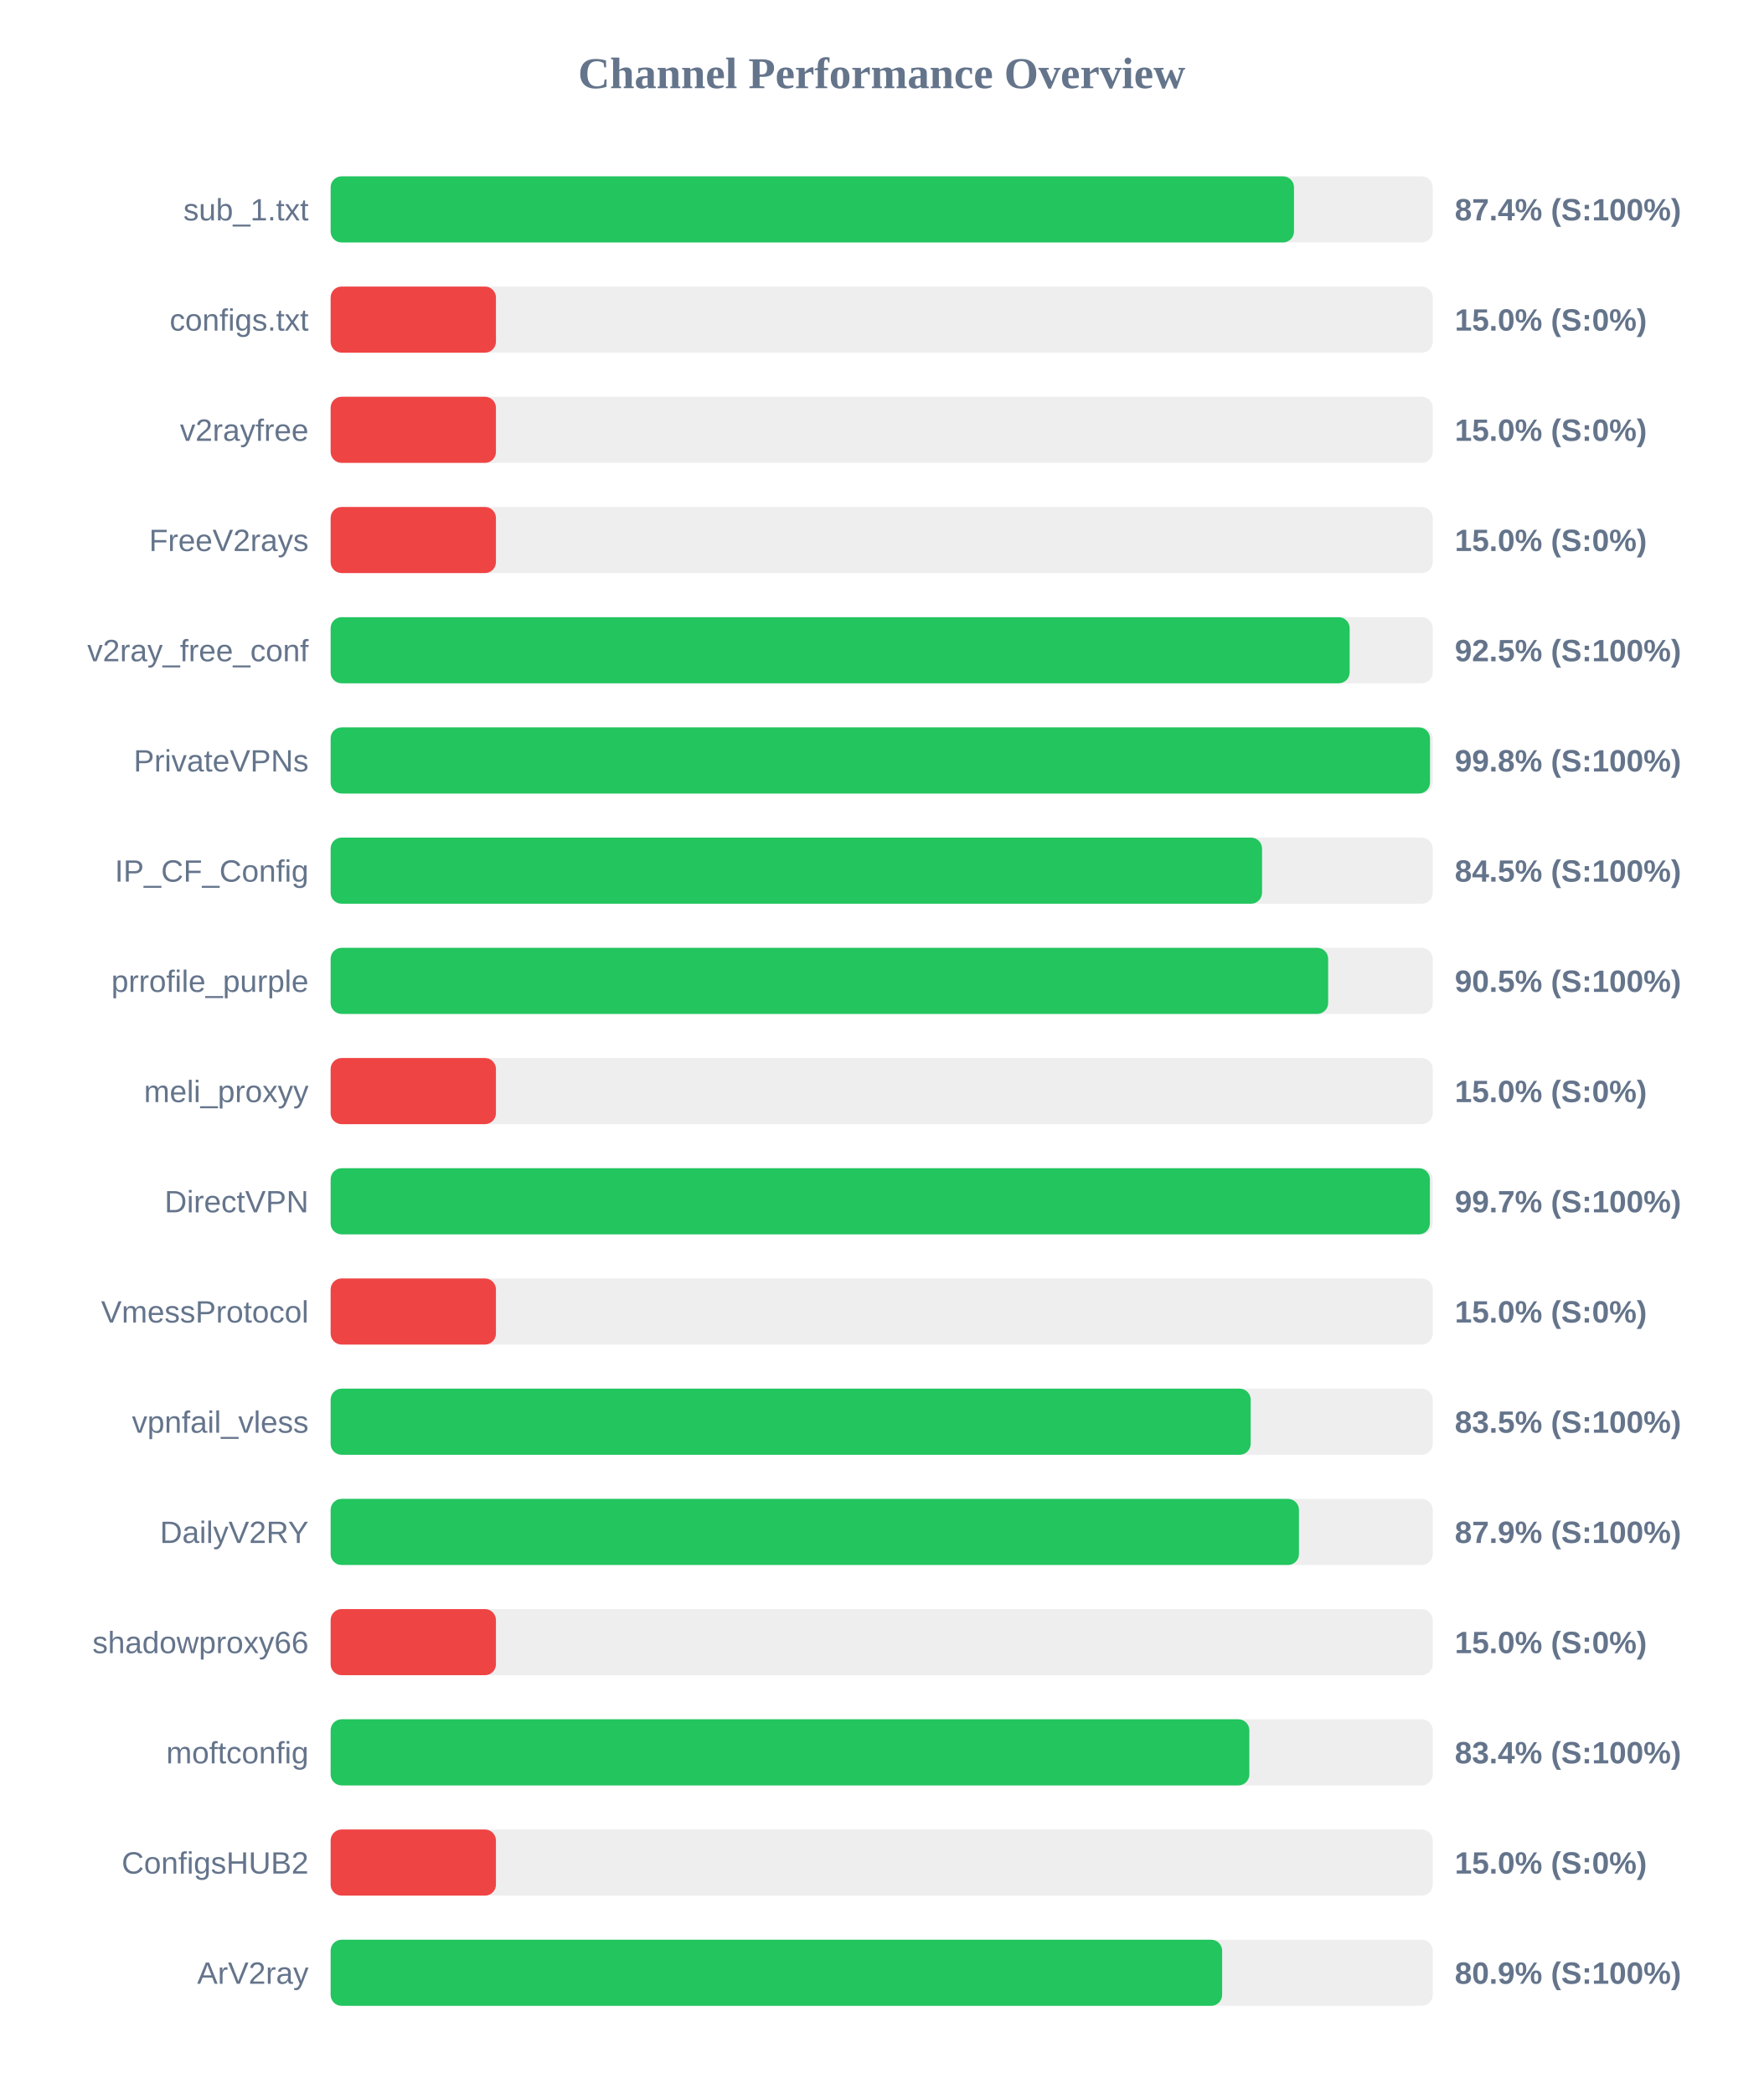
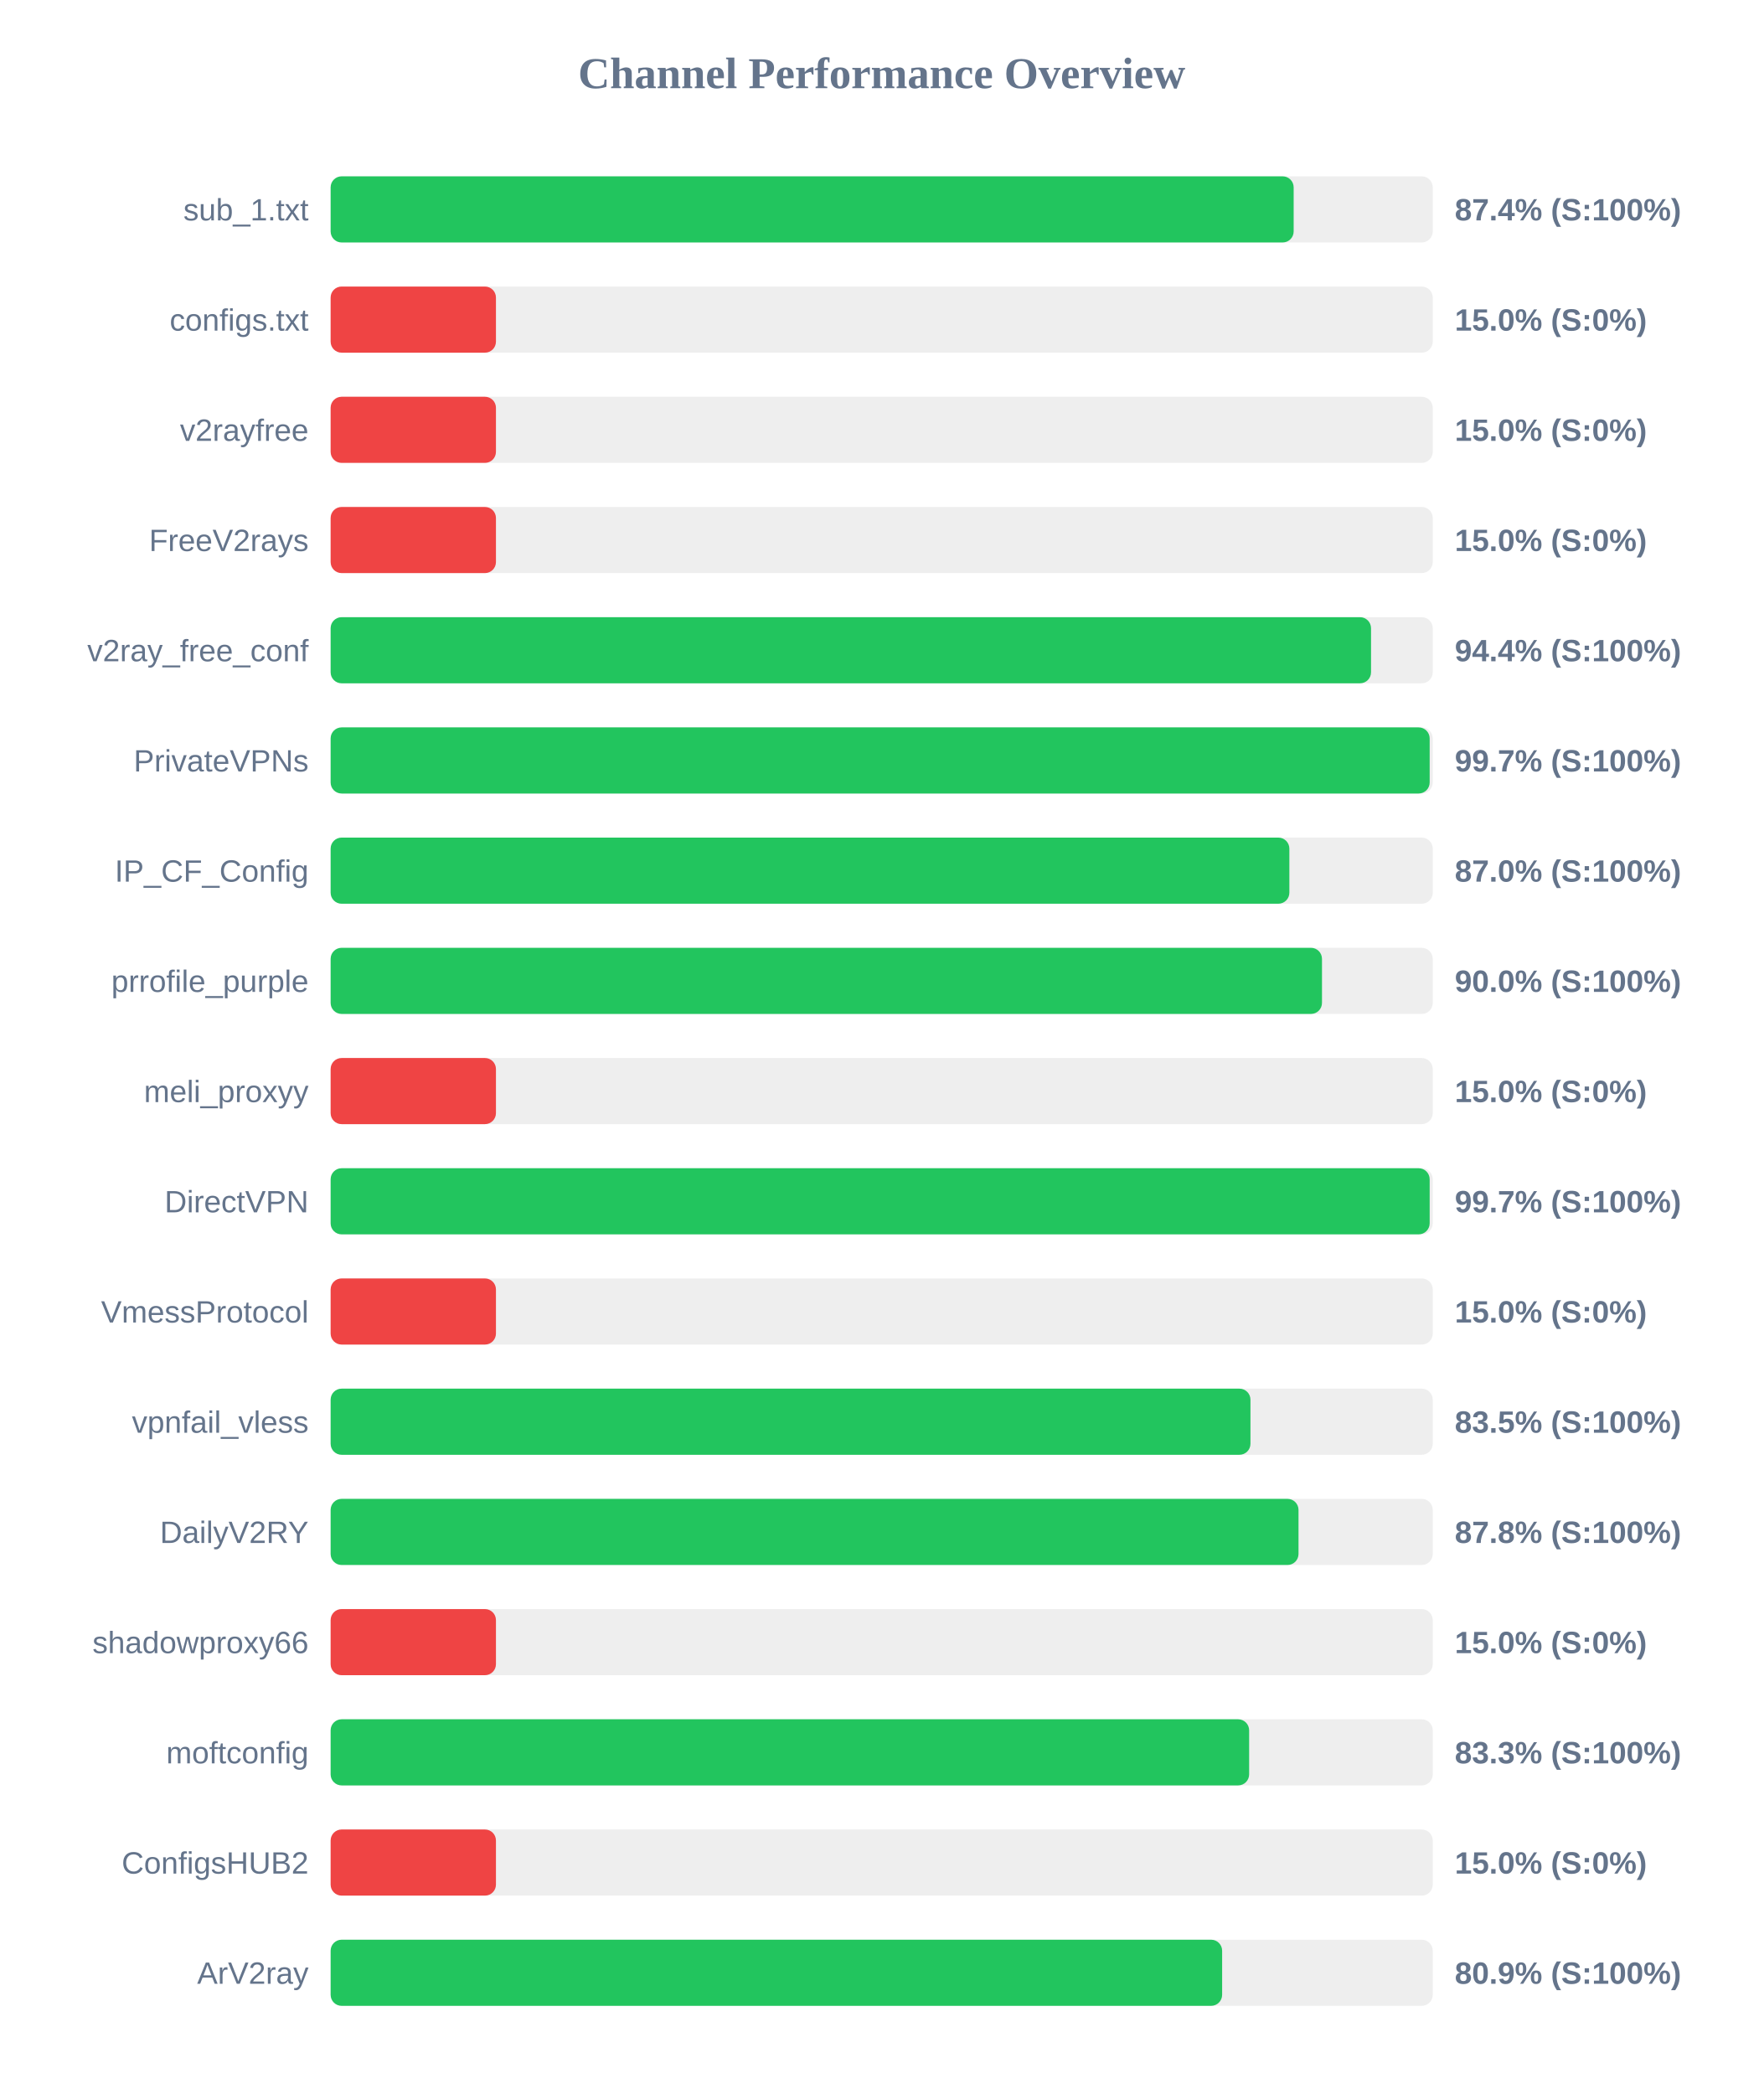
<svg xmlns="http://www.w3.org/2000/svg" width="800" height="950" version="1.1">
  <style>
        .row { font: 14px Arial; fill: #64748b; }
        .score { font: bold 14px Arial; fill: #64748b; }
    </style>
  <text x="400" y="40" text-anchor="middle" font-size="20px" font-weight="bold" fill="#64748b">Channel Performance Overview</text>
  <rect x="150" y="80" width="500" height="30" fill="#eee" rx="5" />
-   <rect x="150" y="80" width="437.05" height="30" fill="#22c55e" rx="5" />
+   <rect x="150" y="80" width="436.9" height="30" fill="#22c55e" rx="5" />
  <text x="140" y="100" text-anchor="end" class="row">sub_1.txt</text>
  <text x="660" y="100" text-anchor="start" class="score">87.4% (S:100%)</text>
  <rect x="150" y="130" width="500" height="30" fill="#eee" rx="5" />
  <rect x="150" y="130" width="75.0" height="30" fill="#ef4444" rx="5" />
  <text x="140" y="150" text-anchor="end" class="row">configs.txt</text>
  <text x="660" y="150" text-anchor="start" class="score">15.0% (S:0%)</text>
  <rect x="150" y="180" width="500" height="30" fill="#eee" rx="5" />
  <rect x="150" y="180" width="75.0" height="30" fill="#ef4444" rx="5" />
  <text x="140" y="200" text-anchor="end" class="row">v2rayfree</text>
  <text x="660" y="200" text-anchor="start" class="score">15.0% (S:0%)</text>
  <rect x="150" y="230" width="500" height="30" fill="#eee" rx="5" />
  <rect x="150" y="230" width="75.0" height="30" fill="#ef4444" rx="5" />
  <text x="140" y="250" text-anchor="end" class="row">FreeV2rays</text>
  <text x="660" y="250" text-anchor="start" class="score">15.0% (S:0%)</text>
  <rect x="150" y="280" width="500" height="30" fill="#eee" rx="5" />
-   <rect x="150" y="280" width="462.3" height="30" fill="#22c55e" rx="5" />
+   <rect x="150" y="280" width="472.0" height="30" fill="#22c55e" rx="5" />
  <text x="140" y="300" text-anchor="end" class="row">v2ray_free_conf</text>
-   <text x="660" y="300" text-anchor="start" class="score">92.5% (S:100%)</text>
+   <text x="660" y="300" text-anchor="start" class="score">94.4% (S:100%)</text>
  <rect x="150" y="330" width="500" height="30" fill="#eee" rx="5" />
-   <rect x="150" y="330" width="498.75" height="30" fill="#22c55e" rx="5" />
+   <rect x="150" y="330" width="498.6" height="30" fill="#22c55e" rx="5" />
  <text x="140" y="350" text-anchor="end" class="row">PrivateVPNs</text>
-   <text x="660" y="350" text-anchor="start" class="score">99.8% (S:100%)</text>
+   <text x="660" y="350" text-anchor="start" class="score">99.7% (S:100%)</text>
  <rect x="150" y="380" width="500" height="30" fill="#eee" rx="5" />
-   <rect x="150" y="380" width="422.55" height="30" fill="#22c55e" rx="5" />
+   <rect x="150" y="380" width="434.95" height="30" fill="#22c55e" rx="5" />
  <text x="140" y="400" text-anchor="end" class="row">IP_CF_Config</text>
-   <text x="660" y="400" text-anchor="start" class="score">84.5% (S:100%)</text>
+   <text x="660" y="400" text-anchor="start" class="score">87.0% (S:100%)</text>
  <rect x="150" y="430" width="500" height="30" fill="#eee" rx="5" />
-   <rect x="150" y="430" width="452.55" height="30" fill="#22c55e" rx="5" />
+   <rect x="150" y="430" width="449.75" height="30" fill="#22c55e" rx="5" />
  <text x="140" y="450" text-anchor="end" class="row">prrofile_purple</text>
-   <text x="660" y="450" text-anchor="start" class="score">90.5% (S:100%)</text>
+   <text x="660" y="450" text-anchor="start" class="score">90.0% (S:100%)</text>
  <rect x="150" y="480" width="500" height="30" fill="#eee" rx="5" />
  <rect x="150" y="480" width="75.0" height="30" fill="#ef4444" rx="5" />
  <text x="140" y="500" text-anchor="end" class="row">meli_proxyy</text>
  <text x="660" y="500" text-anchor="start" class="score">15.0% (S:0%)</text>
  <rect x="150" y="530" width="500" height="30" fill="#eee" rx="5" />
-   <rect x="150" y="530" width="498.7" height="30" fill="#22c55e" rx="5" />
+   <rect x="150" y="530" width="498.6" height="30" fill="#22c55e" rx="5" />
  <text x="140" y="550" text-anchor="end" class="row">DirectVPN</text>
  <text x="660" y="550" text-anchor="start" class="score">99.7% (S:100%)</text>
  <rect x="150" y="580" width="500" height="30" fill="#eee" rx="5" />
  <rect x="150" y="580" width="75.0" height="30" fill="#ef4444" rx="5" />
  <text x="140" y="600" text-anchor="end" class="row">VmessProtocol</text>
  <text x="660" y="600" text-anchor="start" class="score">15.0% (S:0%)</text>
  <rect x="150" y="630" width="500" height="30" fill="#eee" rx="5" />
-   <rect x="150" y="630" width="417.4" height="30" fill="#22c55e" rx="5" />
+   <rect x="150" y="630" width="417.3" height="30" fill="#22c55e" rx="5" />
  <text x="140" y="650" text-anchor="end" class="row">vpnfail_vless</text>
  <text x="660" y="650" text-anchor="start" class="score">83.5% (S:100%)</text>
  <rect x="150" y="680" width="500" height="30" fill="#eee" rx="5" />
-   <rect x="150" y="680" width="439.3" height="30" fill="#22c55e" rx="5" />
+   <rect x="150" y="680" width="439.1" height="30" fill="#22c55e" rx="5" />
  <text x="140" y="700" text-anchor="end" class="row">DailyV2RY</text>
-   <text x="660" y="700" text-anchor="start" class="score">87.9% (S:100%)</text>
+   <text x="660" y="700" text-anchor="start" class="score">87.8% (S:100%)</text>
  <rect x="150" y="730" width="500" height="30" fill="#eee" rx="5" />
  <rect x="150" y="730" width="75.0" height="30" fill="#ef4444" rx="5" />
  <text x="140" y="750" text-anchor="end" class="row">shadowproxy66</text>
  <text x="660" y="750" text-anchor="start" class="score">15.0% (S:0%)</text>
  <rect x="150" y="780" width="500" height="30" fill="#eee" rx="5" />
-   <rect x="150" y="780" width="416.8" height="30" fill="#22c55e" rx="5" />
+   <rect x="150" y="780" width="416.7" height="30" fill="#22c55e" rx="5" />
  <text x="140" y="800" text-anchor="end" class="row">moftconfig</text>
-   <text x="660" y="800" text-anchor="start" class="score">83.4% (S:100%)</text>
+   <text x="660" y="800" text-anchor="start" class="score">83.3% (S:100%)</text>
  <rect x="150" y="830" width="500" height="30" fill="#eee" rx="5" />
  <rect x="150" y="830" width="75.0" height="30" fill="#ef4444" rx="5" />
  <text x="140" y="850" text-anchor="end" class="row">ConfigsHUB2</text>
  <text x="660" y="850" text-anchor="start" class="score">15.0% (S:0%)</text>
  <rect x="150" y="880" width="500" height="30" fill="#eee" rx="5" />
  <rect x="150" y="880" width="404.45" height="30" fill="#22c55e" rx="5" />
  <text x="140" y="900" text-anchor="end" class="row">ArV2ray</text>
  <text x="660" y="900" text-anchor="start" class="score">80.9% (S:100%)</text>
</svg>
